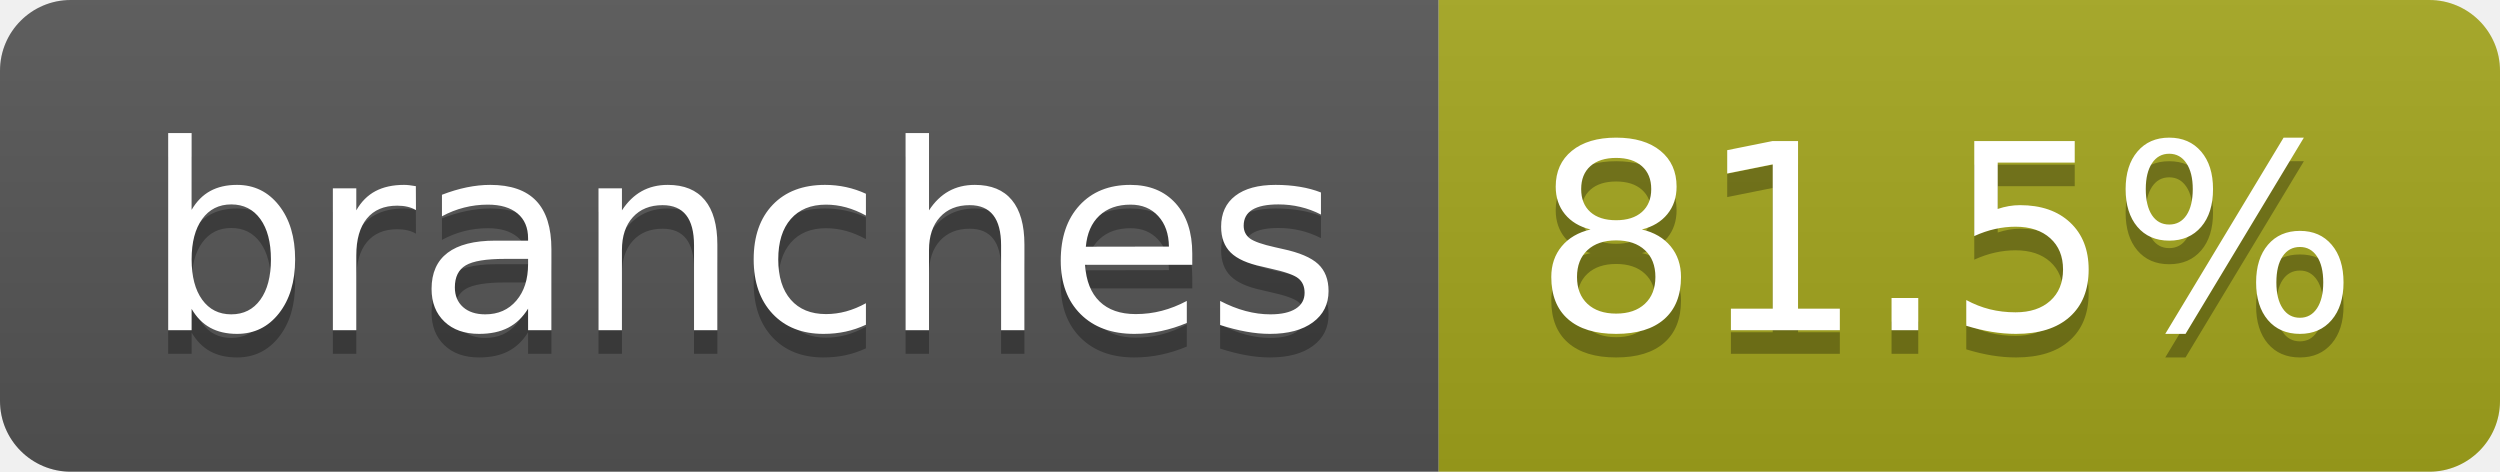
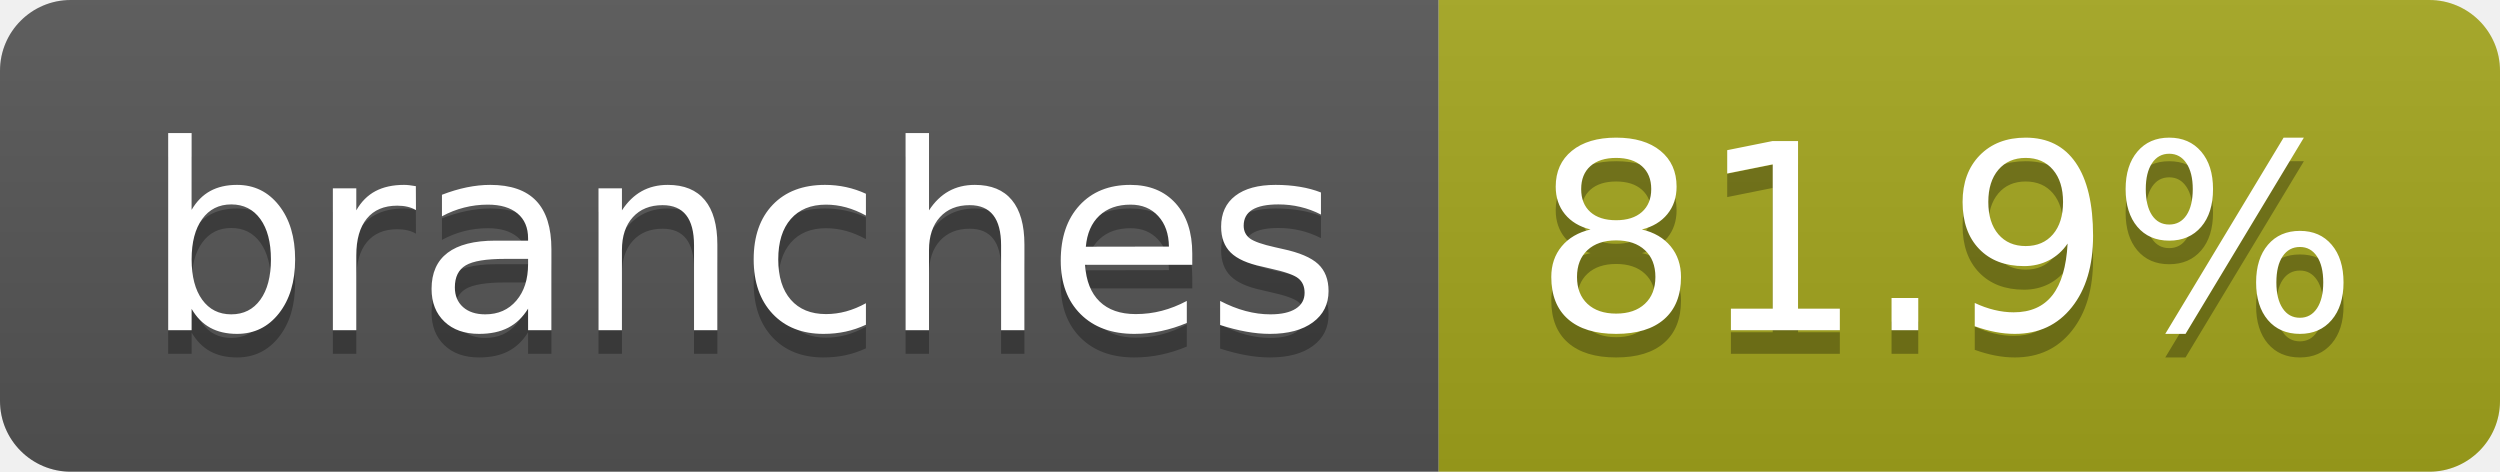
- <svg xmlns="http://www.w3.org/2000/svg" width="106" height="20" role="img" aria-label="branches: 81.5%">
+ <svg xmlns="http://www.w3.org/2000/svg" width="106" height="20" role="img" aria-label="branches: 81.9%">
  <linearGradient id="s" x2="0" y2="100%">
    <stop offset="0" stop-color="#bbb" stop-opacity=".1" />
    <stop offset="1" stop-opacity=".1" />
  </linearGradient>
  <clipPath id="r">
    <rect width="106" height="20" rx="3" fill="#fff" />
  </clipPath>
  <g clip-path="url(#r)">
    <rect width="61" height="20" fill="#555" />
    <rect x="61" width="45" height="20" fill="#a4a61d" />
    <rect width="106" height="20" fill="url(#s)" />
  </g>
  <g fill="#fff" text-anchor="middle" font-family="Verdana,Geneva,DejaVu Sans,sans-serif" text-rendering="geometricPrecision" font-size="110">
    <text aria-hidden="true" x="315" y="150" fill="#010101" fill-opacity=".3" transform="scale(.1)" textLength="507">branches</text>
    <text x="315" y="140" transform="scale(.1)" fill="#fff" textLength="507">branches</text>
-     <text aria-hidden="true" x="825" y="150" fill="#010101" fill-opacity=".3" transform="scale(.1)" textLength="350">81.5%</text>
-     <text x="825" y="140" transform="scale(.1)" fill="#fff" textLength="350">81.5%</text>
+     <text aria-hidden="true" x="825" y="150" fill="#010101" fill-opacity=".3" transform="scale(.1)" textLength="350">81.9%</text>
+     <text x="825" y="140" transform="scale(.1)" fill="#fff" textLength="350">81.9%</text>
  </g>
</svg>
